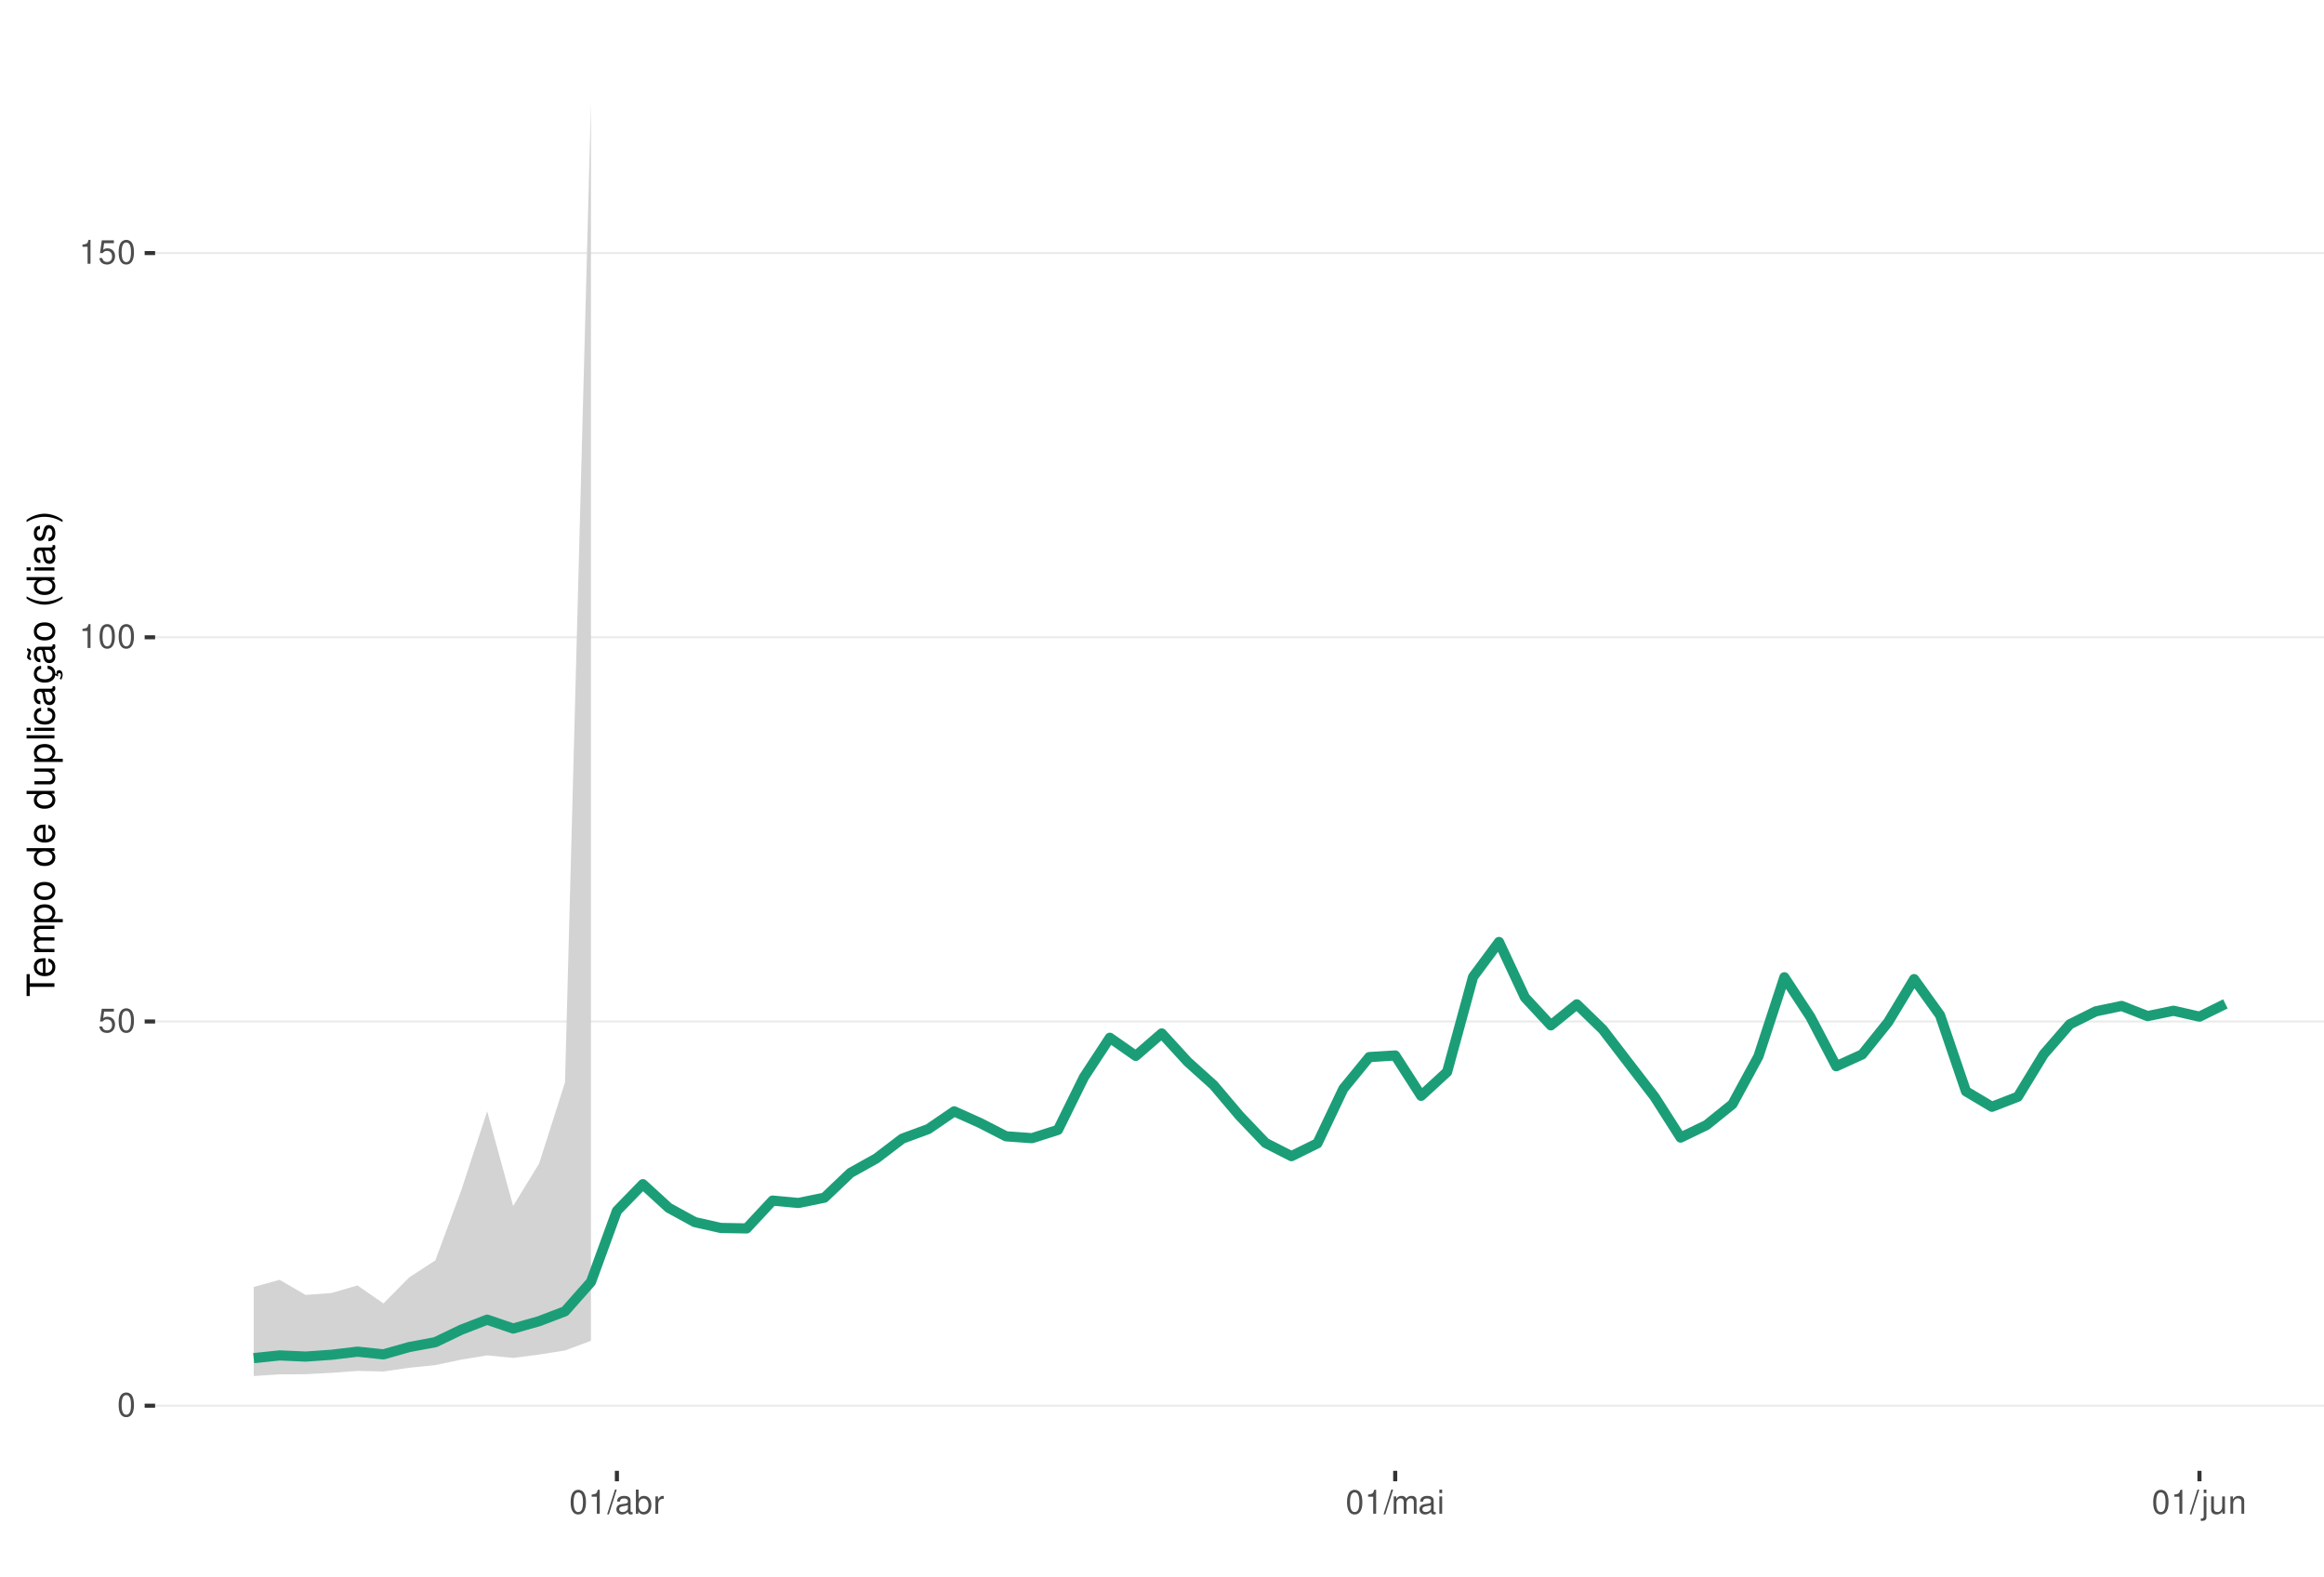
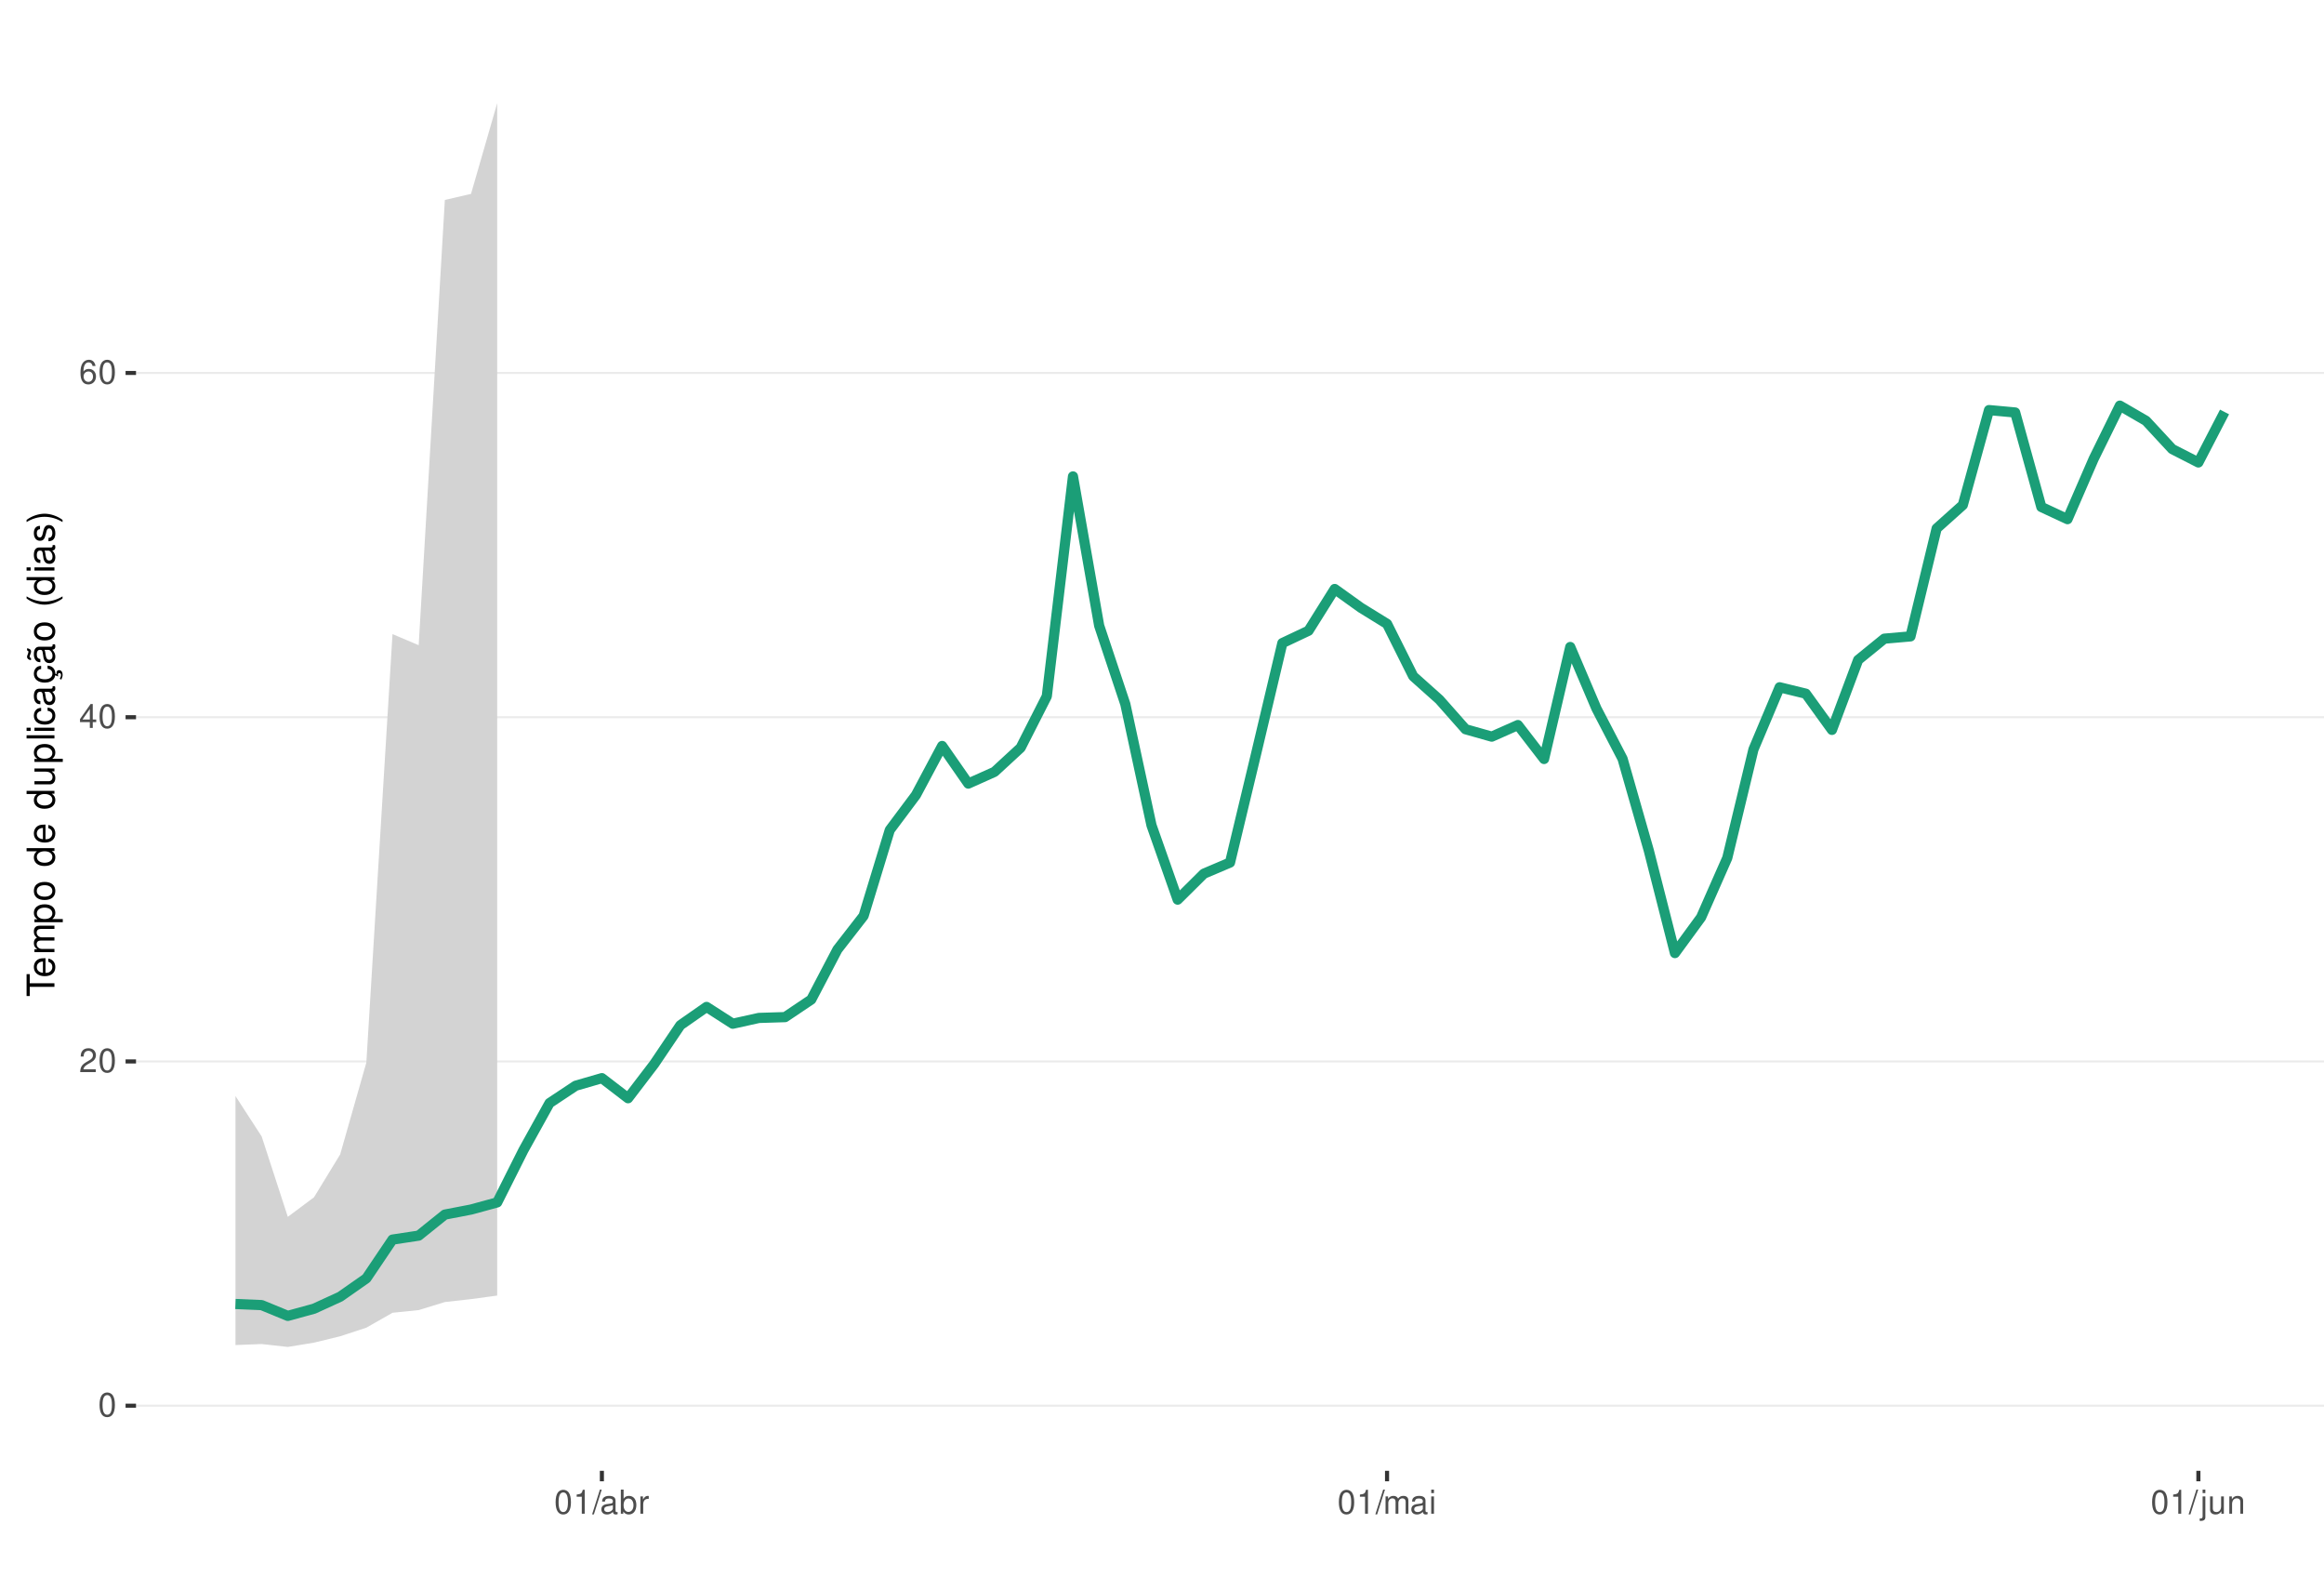
<svg xmlns="http://www.w3.org/2000/svg" xmlns:xlink="http://www.w3.org/1999/xlink" width="609pt" height="413pt" viewBox="0 0 609 413" version="1.1">
  <defs>
    <g>
      <symbol overflow="visible" id="glyph0-0">
        <path style="stroke:none;" d="" />
      </symbol>
      <symbol overflow="visible" id="glyph0-1">
        <path style="stroke:none;" d="M 2.375 -6.266 C 1.812 -6.266 1.297 -6 0.969 -5.578 C 0.578 -5.016 0.375 -4.188 0.375 -3.031 C 0.375 -0.922 1.062 0.203 2.375 0.203 C 3.672 0.203 4.391 -0.922 4.391 -2.984 C 4.391 -4.188 4.203 -5 3.797 -5.578 C 3.469 -6 2.953 -6.266 2.375 -6.266 Z M 2.375 -5.578 C 3.203 -5.578 3.609 -4.75 3.609 -3.047 C 3.609 -1.266 3.219 -0.438 2.359 -0.438 C 1.562 -0.438 1.156 -1.297 1.156 -3.016 C 1.156 -4.75 1.562 -5.578 2.375 -5.578 Z M 2.375 -5.578 " />
      </symbol>
      <symbol overflow="visible" id="glyph0-2">
-         <path style="stroke:none;" d="M 4.125 -6.141 L 0.953 -6.141 L 0.5 -2.797 L 1.188 -2.797 C 1.547 -3.219 1.844 -3.375 2.328 -3.375 C 3.156 -3.375 3.656 -2.797 3.656 -1.891 C 3.656 -1.016 3.156 -0.469 2.312 -0.469 C 1.656 -0.469 1.25 -0.812 1.062 -1.5 L 0.297 -1.5 C 0.406 -1 0.5 -0.766 0.672 -0.531 C 1.016 -0.062 1.641 0.203 2.344 0.203 C 3.578 0.203 4.438 -0.703 4.438 -2 C 4.438 -3.219 3.641 -4.047 2.453 -4.047 C 2.031 -4.047 1.672 -3.938 1.328 -3.672 L 1.562 -5.391 L 4.125 -5.391 Z M 4.125 -6.141 " />
+         <path style="stroke:none;" d="M 4.375 -0.75 L 1.156 -0.75 C 1.234 -1.266 1.5 -1.594 2.266 -2.062 L 3.125 -2.547 C 3.984 -3.016 4.422 -3.656 4.422 -4.438 C 4.422 -4.953 4.219 -5.438 3.859 -5.781 C 3.484 -6.109 3.031 -6.266 2.453 -6.266 C 1.672 -6.266 1.094 -5.984 0.766 -5.438 C 0.547 -5.109 0.453 -4.719 0.438 -4.094 L 1.188 -4.094 C 1.219 -4.516 1.266 -4.766 1.375 -4.984 C 1.578 -5.359 1.969 -5.594 2.438 -5.594 C 3.125 -5.594 3.641 -5.094 3.641 -4.422 C 3.641 -3.906 3.359 -3.484 2.812 -3.172 L 2.016 -2.703 C 0.734 -1.969 0.359 -1.375 0.297 -0.016 L 4.375 -0.016 Z M 4.375 -0.75 " />
      </symbol>
      <symbol overflow="visible" id="glyph0-3">
+         <path style="stroke:none;" d="M 2.828 -1.516 L 2.828 0 L 3.594 0 L 3.594 -1.516 L 4.5 -1.516 L 4.5 -2.203 L 3.594 -2.203 L 3.594 -6.266 L 3.031 -6.266 L 0.25 -2.312 L 0.25 -1.516 Z M 2.828 -2.203 L 0.906 -2.203 L 2.828 -4.953 Z M 2.828 -2.203 " />
+       </symbol>
+       <symbol overflow="visible" id="glyph0-4">
+         <path style="stroke:none;" d="M 4.312 -4.625 C 4.156 -5.656 3.5 -6.266 2.578 -6.266 C 1.891 -6.266 1.297 -5.922 0.922 -5.359 C 0.531 -4.75 0.375 -3.984 0.375 -2.859 C 0.375 -1.797 0.516 -1.141 0.891 -0.578 C 1.219 -0.062 1.75 0.203 2.438 0.203 C 3.594 0.203 4.438 -0.672 4.438 -1.891 C 4.438 -3.047 3.656 -3.859 2.562 -3.859 C 1.953 -3.859 1.484 -3.641 1.156 -3.172 C 1.156 -4.719 1.641 -5.578 2.516 -5.578 C 3.062 -5.578 3.422 -5.234 3.547 -4.625 Z M 2.469 -3.188 C 3.203 -3.188 3.656 -2.672 3.656 -1.828 C 3.656 -1.047 3.141 -0.469 2.438 -0.469 C 1.734 -0.469 1.188 -1.078 1.188 -1.875 C 1.188 -2.656 1.719 -3.188 2.469 -3.188 Z M 2.469 -3.188 " />
+       </symbol>
+       <symbol overflow="visible" id="glyph0-5">
        <path style="stroke:none;" d="M 2.234 -4.453 L 2.234 0 L 3 0 L 3 -6.266 L 2.5 -6.266 C 2.234 -5.297 2.062 -5.172 0.891 -5.016 L 0.891 -4.453 Z M 2.234 -4.453 " />
      </symbol>
-       <symbol overflow="visible" id="glyph0-4">
+       <symbol overflow="visible" id="glyph0-6">
        <path style="stroke:none;" d="M 1.984 -6.312 L -0.062 0.172 L 0.406 0.172 L 2.453 -6.312 Z M 1.984 -6.312 " />
      </symbol>
-       <symbol overflow="visible" id="glyph0-5">
+       <symbol overflow="visible" id="glyph0-7">
        <path style="stroke:none;" d="M 4.625 -0.422 C 4.547 -0.406 4.516 -0.406 4.469 -0.406 C 4.219 -0.406 4.078 -0.531 4.078 -0.766 L 4.078 -3.422 C 4.078 -4.234 3.5 -4.672 2.375 -4.672 C 1.719 -4.672 1.188 -4.469 0.875 -4.141 C 0.672 -3.906 0.578 -3.641 0.562 -3.188 L 1.297 -3.188 C 1.344 -3.75 1.672 -4 2.359 -4 C 3.016 -4 3.375 -3.75 3.375 -3.328 L 3.375 -3.141 C 3.359 -2.828 3.203 -2.703 2.609 -2.625 C 1.594 -2.5 1.438 -2.469 1.156 -2.359 C 0.625 -2.125 0.359 -1.734 0.359 -1.141 C 0.359 -0.312 0.938 0.203 1.859 0.203 C 2.422 0.203 2.875 0 3.391 -0.469 C 3.438 0 3.672 0.203 4.141 0.203 C 4.297 0.203 4.391 0.188 4.625 0.125 Z M 3.375 -1.422 C 3.375 -1.188 3.297 -1.031 3.078 -0.844 C 2.781 -0.578 2.438 -0.438 2.016 -0.438 C 1.453 -0.438 1.109 -0.703 1.109 -1.156 C 1.109 -1.641 1.422 -1.875 2.203 -1.984 C 2.984 -2.094 3.125 -2.125 3.375 -2.234 Z M 3.375 -1.422 " />
      </symbol>
-       <symbol overflow="visible" id="glyph0-6">
+       <symbol overflow="visible" id="glyph0-8">
        <path style="stroke:none;" d="M 0.469 -6.312 L 0.469 0 L 1.109 0 L 1.109 -0.578 C 1.469 -0.047 1.922 0.203 2.547 0.203 C 3.75 0.203 4.531 -0.781 4.531 -2.281 C 4.531 -3.75 3.797 -4.672 2.594 -4.672 C 1.969 -4.672 1.531 -4.438 1.188 -3.922 L 1.188 -6.312 Z M 2.453 -3.984 C 3.25 -3.984 3.781 -3.297 3.781 -2.203 C 3.781 -1.172 3.234 -0.469 2.453 -0.469 C 1.672 -0.469 1.188 -1.172 1.188 -2.234 C 1.188 -3.297 1.672 -3.984 2.453 -3.984 Z M 2.453 -3.984 " />
      </symbol>
-       <symbol overflow="visible" id="glyph0-7">
+       <symbol overflow="visible" id="glyph0-9">
        <path style="stroke:none;" d="M 0.594 -4.531 L 0.594 0 L 1.328 0 L 1.328 -2.359 C 1.328 -3.438 1.781 -3.938 2.781 -3.906 L 2.781 -4.641 C 2.656 -4.656 2.594 -4.672 2.5 -4.672 C 2.031 -4.672 1.672 -4.391 1.266 -3.719 L 1.266 -4.531 Z M 0.594 -4.531 " />
      </symbol>
-       <symbol overflow="visible" id="glyph0-8">
+       <symbol overflow="visible" id="glyph0-10">
        <path style="stroke:none;" d="M 0.609 -4.531 L 0.609 0 L 1.328 0 L 1.328 -2.844 C 1.328 -3.5 1.812 -4.031 2.391 -4.031 C 2.938 -4.031 3.234 -3.703 3.234 -3.125 L 3.234 0 L 3.969 0 L 3.969 -2.844 C 3.969 -3.5 4.438 -4.031 5.031 -4.031 C 5.562 -4.031 5.875 -3.703 5.875 -3.125 L 5.875 0 L 6.594 0 L 6.594 -3.406 C 6.594 -4.219 6.125 -4.672 5.281 -4.672 C 4.672 -4.672 4.312 -4.484 3.891 -3.969 C 3.625 -4.453 3.25 -4.672 2.672 -4.672 C 2.062 -4.672 1.656 -4.438 1.266 -3.891 L 1.266 -4.531 Z M 0.609 -4.531 " />
      </symbol>
-       <symbol overflow="visible" id="glyph0-9">
+       <symbol overflow="visible" id="glyph0-11">
        <path style="stroke:none;" d="M 1.297 -4.531 L 0.578 -4.531 L 0.578 0 L 1.297 0 Z M 1.297 -6.312 L 0.578 -6.312 L 0.578 -5.406 L 1.297 -5.406 Z M 1.297 -6.312 " />
      </symbol>
-       <symbol overflow="visible" id="glyph0-10">
+       <symbol overflow="visible" id="glyph0-12">
        <path style="stroke:none;" d="M 0.609 -4.531 L 0.609 0.656 C 0.609 1.109 0.469 1.25 0.016 1.25 C -0.031 1.25 -0.062 1.25 -0.156 1.25 L -0.156 1.859 C -0.062 1.875 -0.031 1.891 0.094 1.891 C 0.906 1.891 1.328 1.562 1.328 0.938 L 1.328 -4.531 Z M 1.328 -6.312 L 0.609 -6.312 L 0.609 -5.406 L 1.328 -5.406 Z M 1.328 -6.312 " />
      </symbol>
-       <symbol overflow="visible" id="glyph0-11">
+       <symbol overflow="visible" id="glyph0-13">
        <path style="stroke:none;" d="M 4.172 0 L 4.172 -4.531 L 3.453 -4.531 L 3.453 -1.969 C 3.453 -1.031 2.969 -0.438 2.219 -0.438 C 1.641 -0.438 1.281 -0.781 1.281 -1.328 L 1.281 -4.531 L 0.562 -4.531 L 0.562 -1.031 C 0.562 -0.281 1.125 0.203 2.016 0.203 C 2.672 0.203 3.094 -0.031 3.516 -0.625 L 3.516 0 Z M 4.172 0 " />
      </symbol>
-       <symbol overflow="visible" id="glyph0-12">
+       <symbol overflow="visible" id="glyph0-14">
        <path style="stroke:none;" d="M 0.609 -4.531 L 0.609 0 L 1.328 0 L 1.328 -2.5 C 1.328 -3.422 1.812 -4.031 2.562 -4.031 C 3.141 -4.031 3.5 -3.688 3.5 -3.141 L 3.5 0 L 4.219 0 L 4.219 -3.422 C 4.219 -4.188 3.656 -4.672 2.781 -4.672 C 2.109 -4.672 1.672 -4.406 1.266 -3.781 L 1.266 -4.531 Z M 0.609 -4.531 " />
      </symbol>
      <symbol overflow="visible" id="glyph1-0">
        <path style="stroke:none;" d="" />
      </symbol>
      <symbol overflow="visible" id="glyph1-1">
        <path style="stroke:none;" d="M -6.469 -3.547 L -6.469 -5.938 L -7.297 -5.938 L -7.297 -0.203 L -6.469 -0.203 L -6.469 -2.609 L 0 -2.609 L 0 -3.547 Z M -6.469 -3.547 " />
      </symbol>
      <symbol overflow="visible" id="glyph1-2">
        <path style="stroke:none;" d="M -2.344 -5.125 C -3.141 -5.125 -3.625 -5.062 -4.016 -4.922 C -4.875 -4.578 -5.391 -3.781 -5.391 -2.797 C -5.391 -1.344 -4.281 -0.406 -2.547 -0.406 C -0.812 -0.406 0.234 -1.297 0.234 -2.781 C 0.234 -3.984 -0.453 -4.812 -1.594 -5.016 L -1.594 -4.188 C -0.906 -3.953 -0.547 -3.484 -0.547 -2.812 C -0.547 -2.281 -0.781 -1.828 -1.219 -1.547 C -1.516 -1.344 -1.812 -1.281 -2.344 -1.266 Z M -3.016 -1.297 C -3.984 -1.359 -4.625 -1.953 -4.625 -2.797 C -4.625 -3.641 -3.953 -4.234 -3.016 -4.234 Z M -3.016 -1.297 " />
      </symbol>
      <symbol overflow="visible" id="glyph1-3">
        <path style="stroke:none;" d="M -5.234 -0.703 L 0 -0.703 L 0 -1.547 L -3.297 -1.547 C -4.047 -1.547 -4.656 -2.094 -4.656 -2.766 C -4.656 -3.391 -4.281 -3.734 -3.609 -3.734 L 0 -3.734 L 0 -4.578 L -3.297 -4.578 C -4.047 -4.578 -4.656 -5.125 -4.656 -5.812 C -4.656 -6.422 -4.266 -6.781 -3.609 -6.781 L 0 -6.781 L 0 -7.625 L -3.938 -7.625 C -4.875 -7.625 -5.391 -7.078 -5.391 -6.094 C -5.391 -5.406 -5.188 -4.984 -4.594 -4.484 C -5.156 -4.188 -5.391 -3.766 -5.391 -3.078 C -5.391 -2.375 -5.125 -1.906 -4.5 -1.469 L -5.234 -1.469 Z M -5.234 -0.703 " />
      </symbol>
      <symbol overflow="visible" id="glyph1-4">
        <path style="stroke:none;" d="M 2.188 -0.547 L 2.188 -1.375 L -0.547 -1.375 C -0.016 -1.812 0.234 -2.312 0.234 -2.984 C 0.234 -4.344 -0.859 -5.234 -2.531 -5.234 C -4.297 -5.234 -5.391 -4.375 -5.391 -2.984 C -5.391 -2.266 -5.062 -1.703 -4.453 -1.312 L -5.234 -1.312 L -5.234 -0.547 Z M -4.609 -2.844 C -4.609 -3.766 -3.797 -4.359 -2.547 -4.359 C -1.359 -4.359 -0.547 -3.75 -0.547 -2.844 C -0.547 -1.953 -1.344 -1.375 -2.578 -1.375 C -3.812 -1.375 -4.609 -1.953 -4.609 -2.844 Z M -4.609 -2.844 " />
      </symbol>
      <symbol overflow="visible" id="glyph1-5">
        <path style="stroke:none;" d="M -5.391 -2.719 C -5.391 -1.234 -4.344 -0.359 -2.578 -0.359 C -0.812 -0.359 0.234 -1.234 0.234 -2.734 C 0.234 -4.203 -0.812 -5.094 -2.547 -5.094 C -4.359 -5.094 -5.391 -4.234 -5.391 -2.719 Z M -4.625 -2.734 C -4.625 -3.672 -3.844 -4.234 -2.547 -4.234 C -1.312 -4.234 -0.547 -3.656 -0.547 -2.734 C -0.547 -1.797 -1.312 -1.234 -2.578 -1.234 C -3.844 -1.234 -4.625 -1.797 -4.625 -2.734 Z M -4.625 -2.734 " />
      </symbol>
      <symbol overflow="visible" id="glyph1-6">
        <path style="stroke:none;" d="" />
      </symbol>
      <symbol overflow="visible" id="glyph1-7">
        <path style="stroke:none;" d="M -7.297 -4.953 L -7.297 -4.125 L -4.578 -4.125 C -5.109 -3.766 -5.391 -3.203 -5.391 -2.516 C -5.391 -1.156 -4.297 -0.266 -2.625 -0.266 C -0.859 -0.266 0.234 -1.125 0.234 -2.547 C 0.234 -3.266 -0.047 -3.766 -0.688 -4.203 L 0 -4.203 L 0 -4.953 Z M -4.609 -2.656 C -4.609 -3.547 -3.812 -4.125 -2.562 -4.125 C -1.344 -4.125 -0.547 -3.547 -0.547 -2.656 C -0.547 -1.734 -1.359 -1.125 -2.578 -1.125 C -3.797 -1.125 -4.609 -1.734 -4.609 -2.656 Z M -4.609 -2.656 " />
      </symbol>
      <symbol overflow="visible" id="glyph1-8">
        <path style="stroke:none;" d="M 0 -4.812 L -5.234 -4.812 L -5.234 -3.984 L -2.266 -3.984 C -1.203 -3.984 -0.5 -3.438 -0.5 -2.562 C -0.5 -1.906 -0.906 -1.484 -1.531 -1.484 L -5.234 -1.484 L -5.234 -0.656 L -1.203 -0.656 C -0.328 -0.656 0.234 -1.297 0.234 -2.312 C 0.234 -3.094 -0.047 -3.578 -0.734 -4.062 L 0 -4.062 Z M 0 -4.812 " />
      </symbol>
      <symbol overflow="visible" id="glyph1-9">
        <path style="stroke:none;" d="M -7.297 -1.516 L -7.297 -0.688 L 0 -0.688 L 0 -1.516 Z M -7.297 -1.516 " />
      </symbol>
      <symbol overflow="visible" id="glyph1-10">
        <path style="stroke:none;" d="M -5.234 -1.5 L -5.234 -0.672 L 0 -0.672 L 0 -1.5 Z M -7.297 -1.5 L -7.297 -0.656 L -6.234 -0.656 L -6.234 -1.5 Z M -7.297 -1.5 " />
      </symbol>
      <symbol overflow="visible" id="glyph1-11">
        <path style="stroke:none;" d="M -3.484 -4.703 C -3.984 -4.672 -4.312 -4.562 -4.609 -4.359 C -5.094 -4 -5.391 -3.375 -5.391 -2.641 C -5.391 -1.219 -4.266 -0.312 -2.531 -0.312 C -0.844 -0.312 0.234 -1.203 0.234 -2.625 C 0.234 -3.875 -0.516 -4.672 -1.797 -4.766 L -1.797 -3.938 C -0.953 -3.797 -0.547 -3.359 -0.547 -2.656 C -0.547 -1.734 -1.297 -1.188 -2.531 -1.188 C -3.844 -1.188 -4.625 -1.719 -4.625 -2.625 C -4.625 -3.328 -4.203 -3.766 -3.484 -3.875 Z M -3.484 -4.703 " />
      </symbol>
      <symbol overflow="visible" id="glyph1-12">
        <path style="stroke:none;" d="M -0.484 -5.344 C -0.469 -5.266 -0.469 -5.219 -0.469 -5.172 C -0.469 -4.875 -0.625 -4.719 -0.875 -4.719 L -3.953 -4.719 C -4.891 -4.719 -5.391 -4.047 -5.391 -2.75 C -5.391 -1.984 -5.172 -1.375 -4.781 -1.016 C -4.516 -0.766 -4.203 -0.672 -3.688 -0.656 L -3.688 -1.484 C -4.328 -1.562 -4.625 -1.938 -4.625 -2.719 C -4.625 -3.484 -4.344 -3.891 -3.844 -3.891 L -3.625 -3.891 C -3.266 -3.875 -3.125 -3.703 -3.047 -3.016 C -2.891 -1.844 -2.844 -1.656 -2.719 -1.344 C -2.453 -0.734 -2 -0.422 -1.312 -0.422 C -0.375 -0.422 0.234 -1.078 0.234 -2.141 C 0.234 -2.797 0 -3.328 -0.547 -3.922 C 0 -3.984 0.234 -4.234 0.234 -4.781 C 0.234 -4.953 0.203 -5.062 0.141 -5.344 Z M -1.656 -3.891 C -1.375 -3.891 -1.203 -3.812 -0.969 -3.562 C -0.656 -3.219 -0.5 -2.812 -0.5 -2.312 C -0.5 -1.672 -0.812 -1.297 -1.344 -1.297 C -1.891 -1.297 -2.172 -1.656 -2.297 -2.547 C -2.422 -3.438 -2.453 -3.609 -2.594 -3.891 Z M -1.656 -3.891 " />
      </symbol>
      <symbol overflow="visible" id="glyph1-13">
        <path style="stroke:none;" d="M 0.234 -2.641 C 0.234 -3.875 -0.547 -4.703 -1.797 -4.766 L -1.797 -3.938 C -0.953 -3.797 -0.531 -3.359 -0.531 -2.656 C -0.531 -1.734 -1.281 -1.188 -2.516 -1.188 C -3.844 -1.188 -4.625 -1.719 -4.625 -2.625 C -4.625 -3.328 -4.203 -3.766 -3.484 -3.875 L -3.484 -4.703 C -3.984 -4.672 -4.312 -4.562 -4.609 -4.359 C -5.094 -4 -5.391 -3.375 -5.391 -2.641 C -5.391 -1.219 -4.266 -0.312 -2.531 -0.312 C -1.469 -0.312 -0.625 -0.672 -0.156 -1.312 C 0.047 -1.594 0.125 -1.812 0.203 -2.25 L 0.922 -1.938 L 0.984 -2.062 C 0.938 -2.188 0.906 -2.25 0.906 -2.375 C 0.906 -2.656 1.047 -2.828 1.281 -2.828 C 1.547 -2.828 1.734 -2.594 1.734 -2.297 C 1.734 -2.031 1.672 -1.844 1.438 -1.406 L 1.406 -1.312 L 1.812 -1.094 C 2.078 -1.75 2.141 -1.953 2.141 -2.344 C 2.141 -3.109 1.781 -3.578 1.203 -3.578 C 0.781 -3.578 0.547 -3.297 0.547 -2.797 C 0.547 -2.703 0.547 -2.641 0.562 -2.516 Z M 0.234 -2.641 " />
      </symbol>
      <symbol overflow="visible" id="glyph1-14">
        <path style="stroke:none;" d="M -0.484 -5.344 C -0.469 -5.266 -0.469 -5.219 -0.469 -5.172 C -0.469 -4.875 -0.625 -4.719 -0.875 -4.719 L -3.953 -4.719 C -4.891 -4.719 -5.391 -4.047 -5.391 -2.75 C -5.391 -1.984 -5.172 -1.375 -4.781 -1.016 C -4.516 -0.766 -4.203 -0.672 -3.688 -0.656 L -3.688 -1.484 C -4.328 -1.562 -4.625 -1.938 -4.625 -2.719 C -4.625 -3.484 -4.344 -3.891 -3.844 -3.891 L -3.625 -3.891 C -3.266 -3.875 -3.125 -3.703 -3.047 -3.016 C -2.891 -1.844 -2.844 -1.656 -2.719 -1.344 C -2.453 -0.734 -2 -0.422 -1.312 -0.422 C -0.375 -0.422 0.234 -1.078 0.234 -2.141 C 0.234 -2.797 0 -3.328 -0.547 -3.922 C 0 -3.984 0.234 -4.234 0.234 -4.781 C 0.234 -4.953 0.203 -5.062 0.141 -5.344 Z M -1.656 -3.891 C -1.375 -3.891 -1.203 -3.812 -0.969 -3.562 C -0.656 -3.219 -0.5 -2.812 -0.5 -2.312 C -0.5 -1.672 -0.812 -1.297 -1.344 -1.297 C -1.891 -1.297 -2.172 -1.656 -2.297 -2.547 C -2.422 -3.438 -2.453 -3.609 -2.594 -3.891 Z M -7.172 -3.75 C -6.922 -3.672 -6.812 -3.547 -6.812 -3.375 C -6.812 -3.25 -6.875 -2.984 -6.984 -2.734 C -7.156 -2.312 -7.172 -2.25 -7.172 -2.047 C -7.172 -1.594 -6.797 -1.297 -6.141 -1.188 L -6.141 -1.766 C -6.375 -1.812 -6.5 -1.938 -6.5 -2.094 C -6.5 -2.203 -6.469 -2.344 -6.375 -2.578 C -6.156 -3.156 -6.125 -3.234 -6.125 -3.438 C -6.125 -3.922 -6.484 -4.219 -7.172 -4.312 Z M -7.172 -3.75 " />
      </symbol>
      <symbol overflow="visible" id="glyph1-15">
        <path style="stroke:none;" d="M -7.297 -2.359 C -5.984 -1.359 -4.156 -0.734 -2.594 -0.734 C -1.016 -0.734 0.812 -1.359 2.125 -2.359 L 2.125 -2.906 C 0.688 -2.031 -0.984 -1.547 -2.594 -1.547 C -4.188 -1.547 -5.875 -2.031 -7.297 -2.906 Z M -7.297 -2.359 " />
      </symbol>
      <symbol overflow="visible" id="glyph1-16">
        <path style="stroke:none;" d="M -3.781 -4.375 C -4.812 -4.375 -5.391 -3.688 -5.391 -2.484 C -5.391 -1.266 -4.766 -0.469 -3.797 -0.469 C -2.969 -0.469 -2.578 -0.891 -2.281 -2.125 L -2.094 -2.906 C -1.953 -3.484 -1.734 -3.719 -1.375 -3.719 C -0.875 -3.719 -0.547 -3.234 -0.547 -2.5 C -0.547 -2.047 -0.672 -1.672 -0.891 -1.453 C -1.047 -1.328 -1.188 -1.266 -1.562 -1.219 L -1.562 -0.344 C -0.344 -0.375 0.234 -1.062 0.234 -2.438 C 0.234 -3.75 -0.422 -4.594 -1.438 -4.594 C -2.203 -4.594 -2.641 -4.156 -2.891 -3.109 L -3.078 -2.312 C -3.234 -1.625 -3.453 -1.344 -3.828 -1.344 C -4.312 -1.344 -4.625 -1.766 -4.625 -2.453 C -4.625 -3.125 -4.328 -3.484 -3.781 -3.5 Z M -3.781 -4.375 " />
      </symbol>
      <symbol overflow="visible" id="glyph1-17">
        <path style="stroke:none;" d="M 2.125 -0.938 C 0.812 -1.938 -1.016 -2.562 -2.578 -2.562 C -4.156 -2.562 -5.984 -1.938 -7.297 -0.938 L -7.297 -0.375 C -5.859 -1.266 -4.188 -1.75 -2.578 -1.75 C -0.984 -1.75 0.703 -1.266 2.125 -0.375 Z M 2.125 -0.938 " />
      </symbol>
    </g>
    <clipPath id="clip1">
-       <path d="M 40.645 9.961 L 609 9.961 L 609 385.328 L 40.645 385.328 Z M 40.645 9.961 " />
+       <path d="M 35.645 9.961 L 609 9.961 L 609 385.328 L 35.645 385.328 Z M 35.645 9.961 " />
    </clipPath>
    <clipPath id="clip2">
-       <path d="M 40.645 368 L 609 368 L 609 369 L 40.645 369 Z M 40.645 368 " />
+       <path d="M 35.645 368 L 609 368 L 609 369 L 35.645 369 Z M 35.645 368 " />
    </clipPath>
    <clipPath id="clip3">
-       <path d="M 40.645 267 L 609 267 L 609 268 L 40.645 268 Z M 40.645 267 " />
+       <path d="M 35.645 277 L 609 277 L 609 279 L 35.645 279 Z M 35.645 277 " />
    </clipPath>
    <clipPath id="clip4">
-       <path d="M 40.645 166 L 609 166 L 609 168 L 40.645 168 Z M 40.645 166 " />
+       <path d="M 35.645 187 L 609 187 L 609 189 L 35.645 189 Z M 35.645 187 " />
    </clipPath>
    <clipPath id="clip5">
-       <path d="M 40.645 66 L 609 66 L 609 67 L 40.645 67 Z M 40.645 66 " />
+       <path d="M 35.645 97 L 609 97 L 609 98 L 35.645 98 Z M 35.645 97 " />
    </clipPath>
  </defs>
  <g id="surface188">
    <rect x="0" y="0" width="609" height="413" style="fill:rgb(100%,100%,100%);fill-opacity:1;stroke:none;" />
    <rect x="0" y="0" width="609" height="413" style="fill:rgb(100%,100%,100%);fill-opacity:1;stroke:none;" />
    <path style="fill:none;stroke-width:1.067;stroke-linecap:round;stroke-linejoin:round;stroke:rgb(100%,100%,100%);stroke-opacity:1;stroke-miterlimit:10;" d="M 0 413 L 609 413 L 609 0 L 0 0 Z M 0 413 " />
    <g clip-path="url(#clip1)" clip-rule="nonzero">
-       <path style=" stroke:none;fill-rule:nonzero;fill:rgb(100%,100%,100%);fill-opacity:1;" d="M 40.645 385.328 L 609 385.328 L 609 9.961 L 40.645 9.961 Z M 40.645 385.328 " />
+       <path style=" stroke:none;fill-rule:nonzero;fill:rgb(100%,100%,100%);fill-opacity:1;" d="M 35.645 385.328 L 609 385.328 L 609 9.961 L 35.645 9.961 Z M 35.645 385.328 " />
    </g>
    <g clip-path="url(#clip2)" clip-rule="nonzero">
-       <path style="fill:none;stroke-width:0.533;stroke-linecap:butt;stroke-linejoin:round;stroke:rgb(92.157%,92.157%,92.157%);stroke-opacity:1;stroke-miterlimit:10;" d="M 40.645 368.266 L 609 368.266 " />
+       <path style="fill:none;stroke-width:0.533;stroke-linecap:butt;stroke-linejoin:round;stroke:rgb(92.157%,92.157%,92.157%);stroke-opacity:1;stroke-miterlimit:10;" d="M 35.645 368.266 L 609 368.266 " />
    </g>
    <g clip-path="url(#clip3)" clip-rule="nonzero">
-       <path style="fill:none;stroke-width:0.533;stroke-linecap:butt;stroke-linejoin:round;stroke:rgb(92.157%,92.157%,92.157%);stroke-opacity:1;stroke-miterlimit:10;" d="M 40.645 267.609 L 609 267.609 " />
+       <path style="fill:none;stroke-width:0.533;stroke-linecap:butt;stroke-linejoin:round;stroke:rgb(92.157%,92.157%,92.157%);stroke-opacity:1;stroke-miterlimit:10;" d="M 35.645 278.078 L 609 278.078 " />
    </g>
    <g clip-path="url(#clip4)" clip-rule="nonzero">
-       <path style="fill:none;stroke-width:0.533;stroke-linecap:butt;stroke-linejoin:round;stroke:rgb(92.157%,92.157%,92.157%);stroke-opacity:1;stroke-miterlimit:10;" d="M 40.645 166.957 L 609 166.957 " />
+       <path style="fill:none;stroke-width:0.533;stroke-linecap:butt;stroke-linejoin:round;stroke:rgb(92.157%,92.157%,92.157%);stroke-opacity:1;stroke-miterlimit:10;" d="M 35.645 187.895 L 609 187.895 " />
    </g>
    <g clip-path="url(#clip5)" clip-rule="nonzero">
-       <path style="fill:none;stroke-width:0.533;stroke-linecap:butt;stroke-linejoin:round;stroke:rgb(92.157%,92.157%,92.157%);stroke-opacity:1;stroke-miterlimit:10;" d="M 40.645 66.301 L 609 66.301 " />
-     </g>
-     <path style=" stroke:none;fill-rule:nonzero;fill:rgb(82.745%,82.745%,82.745%);fill-opacity:1;" d="M 66.48 337.16 L 73.277 335.289 L 80.078 339.25 L 86.875 338.746 L 93.672 336.758 L 100.473 341.48 L 107.27 334.621 L 114.07 330.207 L 120.867 311.855 L 127.664 291.133 L 134.465 315.945 L 141.262 304.848 L 148.062 283.562 L 154.859 27.023 L 154.859 351.262 L 148.062 353.797 L 141.262 354.871 L 134.465 355.754 L 127.664 355.082 L 120.867 356.199 L 114.07 357.637 L 107.27 358.32 L 100.473 359.305 L 93.672 359.156 L 86.875 359.66 L 80.078 360.016 L 73.277 360.055 L 66.48 360.492 Z M 66.48 337.16 " />
-     <path style="fill:none;stroke-width:2.667;stroke-linecap:butt;stroke-linejoin:round;stroke:rgb(10.588%,61.961%,46.667%);stroke-opacity:1;stroke-miterlimit:10;" d="M 66.48 355.805 L 73.277 355.094 L 80.078 355.398 L 86.875 354.922 L 93.672 354.113 L 100.473 354.82 L 107.27 352.895 L 114.07 351.629 L 120.867 348.367 L 127.664 345.73 L 134.465 348.055 L 141.262 346.133 L 148.062 343.531 L 154.859 335.852 L 161.66 317.234 L 168.457 310.234 L 175.254 316.449 L 182.055 320.168 L 188.852 321.699 L 195.652 321.824 L 202.449 314.535 L 209.246 315.16 L 216.047 313.762 L 222.844 307.281 L 229.645 303.488 L 236.441 298.309 L 243.242 295.801 L 250.039 291.152 L 256.836 294.203 L 263.637 297.691 L 270.434 298.184 L 277.234 296.012 L 284.031 282.234 L 290.828 271.875 L 297.629 276.625 L 304.426 270.738 L 311.227 278.168 L 318.023 284.281 L 324.824 292.309 L 331.621 299.43 L 338.418 302.895 L 345.219 299.539 L 352.016 285.25 L 358.816 276.934 L 365.613 276.516 L 372.41 287.086 L 379.211 280.832 L 386.008 255.945 L 392.809 246.781 L 399.605 261.297 L 406.406 268.625 L 413.203 263.117 L 420 269.703 L 426.801 278.555 L 433.598 287.375 L 440.398 298.023 L 447.195 294.746 L 453.992 289.266 L 460.793 276.75 L 467.59 256.027 L 474.391 266.379 L 481.188 279.336 L 487.988 276.238 L 494.785 267.777 L 501.582 256.508 L 508.383 265.957 L 515.18 285.902 L 521.98 289.957 L 528.777 287.32 L 535.574 276.18 L 542.375 268.355 L 549.172 264.961 L 555.973 263.539 L 562.77 266.199 L 569.57 264.801 L 576.367 266.348 L 583.164 262.996 " />
-     <g style="fill:rgb(30.196%,30.196%,30.196%);fill-opacity:1;">
-       <use xlink:href="#glyph0-1" x="30.715" y="371.071" />
-     </g>
-     <g style="fill:rgb(30.196%,30.196%,30.196%);fill-opacity:1;">
-       <use xlink:href="#glyph0-2" x="25.715" y="270.415" />
-       <use xlink:href="#glyph0-1" x="30.715" y="270.415" />
-     </g>
-     <g style="fill:rgb(30.196%,30.196%,30.196%);fill-opacity:1;">
-       <use xlink:href="#glyph0-3" x="20.715" y="169.763" />
-       <use xlink:href="#glyph0-1" x="25.715" y="169.763" />
-       <use xlink:href="#glyph0-1" x="30.715" y="169.763" />
-     </g>
-     <g style="fill:rgb(30.196%,30.196%,30.196%);fill-opacity:1;">
-       <use xlink:href="#glyph0-3" x="20.715" y="69.106" />
-       <use xlink:href="#glyph0-2" x="25.715" y="69.106" />
-       <use xlink:href="#glyph0-1" x="30.715" y="69.106" />
-     </g>
-     <path style="fill:none;stroke-width:1.067;stroke-linecap:butt;stroke-linejoin:round;stroke:rgb(20%,20%,20%);stroke-opacity:1;stroke-miterlimit:10;" d="M 37.906 368.266 L 40.645 368.266 " />
-     <path style="fill:none;stroke-width:1.067;stroke-linecap:butt;stroke-linejoin:round;stroke:rgb(20%,20%,20%);stroke-opacity:1;stroke-miterlimit:10;" d="M 37.906 267.609 L 40.645 267.609 " />
-     <path style="fill:none;stroke-width:1.067;stroke-linecap:butt;stroke-linejoin:round;stroke:rgb(20%,20%,20%);stroke-opacity:1;stroke-miterlimit:10;" d="M 37.906 166.957 L 40.645 166.957 " />
-     <path style="fill:none;stroke-width:1.067;stroke-linecap:butt;stroke-linejoin:round;stroke:rgb(20%,20%,20%);stroke-opacity:1;stroke-miterlimit:10;" d="M 37.906 66.301 L 40.645 66.301 " />
-     <path style="fill:none;stroke-width:1.067;stroke-linecap:butt;stroke-linejoin:round;stroke:rgb(20%,20%,20%);stroke-opacity:1;stroke-miterlimit:10;" d="M 161.66 388.07 L 161.66 385.328 " />
-     <path style="fill:none;stroke-width:1.067;stroke-linecap:butt;stroke-linejoin:round;stroke:rgb(20%,20%,20%);stroke-opacity:1;stroke-miterlimit:10;" d="M 365.613 388.07 L 365.613 385.328 " />
-     <path style="fill:none;stroke-width:1.067;stroke-linecap:butt;stroke-linejoin:round;stroke:rgb(20%,20%,20%);stroke-opacity:1;stroke-miterlimit:10;" d="M 576.367 388.07 L 576.367 385.328 " />
-     <g style="fill:rgb(30.196%,30.196%,30.196%);fill-opacity:1;">
-       <use xlink:href="#glyph0-1" x="149.16" y="396.567" />
-       <use xlink:href="#glyph0-3" x="154.16" y="396.567" />
-       <use xlink:href="#glyph0-4" x="159.16" y="396.567" />
-       <use xlink:href="#glyph0-5" x="161.16" y="396.567" />
-       <use xlink:href="#glyph0-6" x="166.16" y="396.567" />
-       <use xlink:href="#glyph0-7" x="171.16" y="396.567" />
-     </g>
-     <g style="fill:rgb(30.196%,30.196%,30.196%);fill-opacity:1;">
-       <use xlink:href="#glyph0-1" x="352.613" y="396.567" />
-       <use xlink:href="#glyph0-3" x="357.613" y="396.567" />
-       <use xlink:href="#glyph0-4" x="362.613" y="396.567" />
-       <use xlink:href="#glyph0-8" x="364.613" y="396.567" />
-       <use xlink:href="#glyph0-5" x="371.613" y="396.567" />
-       <use xlink:href="#glyph0-9" x="376.613" y="396.567" />
-     </g>
-     <g style="fill:rgb(30.196%,30.196%,30.196%);fill-opacity:1;">
-       <use xlink:href="#glyph0-1" x="563.867" y="396.567" />
-       <use xlink:href="#glyph0-3" x="568.867" y="396.567" />
-       <use xlink:href="#glyph0-4" x="573.867" y="396.567" />
-       <use xlink:href="#glyph0-10" x="576.867" y="396.567" />
-       <use xlink:href="#glyph0-11" x="578.867" y="396.567" />
-       <use xlink:href="#glyph0-12" x="583.867" y="396.567" />
+       <path style="fill:none;stroke-width:0.533;stroke-linecap:butt;stroke-linejoin:round;stroke:rgb(92.157%,92.157%,92.157%);stroke-opacity:1;stroke-miterlimit:10;" d="M 35.645 97.707 L 609 97.707 " />
+     </g>
+     <path style=" stroke:none;fill-rule:nonzero;fill:rgb(82.745%,82.745%,82.745%);fill-opacity:1;" d="M 61.707 287.148 L 68.566 297.727 L 75.422 318.789 L 82.281 313.668 L 89.141 302.434 L 96 278.379 L 102.855 166.125 L 109.715 169.031 L 116.574 52.383 L 123.43 50.793 L 130.289 27.023 L 130.289 339.414 L 123.43 340.344 L 116.574 341.113 L 109.715 343.219 L 102.855 343.922 L 96 347.828 L 89.141 350.078 L 82.281 351.75 L 75.422 352.875 L 68.566 352.113 L 61.707 352.379 Z M 61.707 287.148 " />
+     <path style="fill:none;stroke-width:2.667;stroke-linecap:butt;stroke-linejoin:round;stroke:rgb(10.588%,61.961%,46.667%);stroke-opacity:1;stroke-miterlimit:10;" d="M 61.707 341.621 L 68.566 341.914 L 75.422 344.738 L 82.281 342.859 L 89.141 339.715 L 96 334.914 L 102.855 324.75 L 109.715 323.711 L 116.574 318.199 L 123.43 316.879 L 130.289 315.008 L 137.148 301.352 L 144.008 288.984 L 150.863 284.438 L 157.723 282.453 L 164.582 287.719 L 171.441 278.742 L 178.297 268.578 L 185.156 263.793 L 192.016 268.199 L 198.871 266.68 L 205.73 266.465 L 212.59 261.859 L 219.449 248.758 L 226.305 239.945 L 233.164 217.453 L 240.023 208.285 L 246.883 195.426 L 253.738 205.289 L 260.598 202.219 L 267.457 195.898 L 274.312 182.41 L 281.172 124.812 L 288.031 163.898 L 294.891 184.477 L 301.746 216.211 L 308.605 235.688 L 315.465 228.887 L 322.324 225.973 L 329.18 197.391 L 336.039 168.48 L 342.898 165.238 L 349.754 154.301 L 356.613 159.215 L 363.473 163.445 L 370.332 177.164 L 377.188 183.289 L 384.047 191.047 L 390.906 192.988 L 397.766 189.949 L 404.621 198.84 L 411.48 169.496 L 418.34 185.613 L 425.195 198.797 L 432.055 222.789 L 438.914 249.688 L 445.773 240.316 L 452.629 224.762 L 459.488 196.344 L 466.348 180.055 L 473.207 181.73 L 480.062 191.219 L 486.922 172.898 L 493.781 167.32 L 500.637 166.723 L 507.496 138.445 L 514.355 132.301 L 521.215 107.434 L 528.07 108.062 L 534.93 132.82 L 541.789 136.012 L 548.648 120.203 L 555.504 106.266 L 562.363 110.246 L 569.223 117.648 L 576.082 121.156 L 582.938 107.926 " />
+     <g style="fill:rgb(30.196%,30.196%,30.196%);fill-opacity:1;">
+       <use xlink:href="#glyph0-1" x="25.715" y="371.071" />
+     </g>
+     <g style="fill:rgb(30.196%,30.196%,30.196%);fill-opacity:1;">
+       <use xlink:href="#glyph0-2" x="20.715" y="280.884" />
+       <use xlink:href="#glyph0-1" x="25.715" y="280.884" />
+     </g>
+     <g style="fill:rgb(30.196%,30.196%,30.196%);fill-opacity:1;">
+       <use xlink:href="#glyph0-3" x="20.715" y="190.7" />
+       <use xlink:href="#glyph0-1" x="25.715" y="190.7" />
+     </g>
+     <g style="fill:rgb(30.196%,30.196%,30.196%);fill-opacity:1;">
+       <use xlink:href="#glyph0-4" x="20.715" y="100.513" />
+       <use xlink:href="#glyph0-1" x="25.715" y="100.513" />
+     </g>
+     <path style="fill:none;stroke-width:1.067;stroke-linecap:butt;stroke-linejoin:round;stroke:rgb(20%,20%,20%);stroke-opacity:1;stroke-miterlimit:10;" d="M 32.906 368.266 L 35.645 368.266 " />
+     <path style="fill:none;stroke-width:1.067;stroke-linecap:butt;stroke-linejoin:round;stroke:rgb(20%,20%,20%);stroke-opacity:1;stroke-miterlimit:10;" d="M 32.906 278.078 L 35.645 278.078 " />
+     <path style="fill:none;stroke-width:1.067;stroke-linecap:butt;stroke-linejoin:round;stroke:rgb(20%,20%,20%);stroke-opacity:1;stroke-miterlimit:10;" d="M 32.906 187.895 L 35.645 187.895 " />
+     <path style="fill:none;stroke-width:1.067;stroke-linecap:butt;stroke-linejoin:round;stroke:rgb(20%,20%,20%);stroke-opacity:1;stroke-miterlimit:10;" d="M 32.906 97.707 L 35.645 97.707 " />
+     <path style="fill:none;stroke-width:1.067;stroke-linecap:butt;stroke-linejoin:round;stroke:rgb(20%,20%,20%);stroke-opacity:1;stroke-miterlimit:10;" d="M 157.723 388.07 L 157.723 385.328 " />
+     <path style="fill:none;stroke-width:1.067;stroke-linecap:butt;stroke-linejoin:round;stroke:rgb(20%,20%,20%);stroke-opacity:1;stroke-miterlimit:10;" d="M 363.473 388.07 L 363.473 385.328 " />
+     <path style="fill:none;stroke-width:1.067;stroke-linecap:butt;stroke-linejoin:round;stroke:rgb(20%,20%,20%);stroke-opacity:1;stroke-miterlimit:10;" d="M 576.082 388.07 L 576.082 385.328 " />
+     <g style="fill:rgb(30.196%,30.196%,30.196%);fill-opacity:1;">
+       <use xlink:href="#glyph0-1" x="145.223" y="396.567" />
+       <use xlink:href="#glyph0-5" x="150.223" y="396.567" />
+       <use xlink:href="#glyph0-6" x="155.223" y="396.567" />
+       <use xlink:href="#glyph0-7" x="157.223" y="396.567" />
+       <use xlink:href="#glyph0-8" x="162.223" y="396.567" />
+       <use xlink:href="#glyph0-9" x="167.223" y="396.567" />
+     </g>
+     <g style="fill:rgb(30.196%,30.196%,30.196%);fill-opacity:1;">
+       <use xlink:href="#glyph0-1" x="350.473" y="396.567" />
+       <use xlink:href="#glyph0-5" x="355.473" y="396.567" />
+       <use xlink:href="#glyph0-6" x="360.473" y="396.567" />
+       <use xlink:href="#glyph0-10" x="362.473" y="396.567" />
+       <use xlink:href="#glyph0-7" x="369.473" y="396.567" />
+       <use xlink:href="#glyph0-11" x="374.473" y="396.567" />
+     </g>
+     <g style="fill:rgb(30.196%,30.196%,30.196%);fill-opacity:1;">
+       <use xlink:href="#glyph0-1" x="563.582" y="396.567" />
+       <use xlink:href="#glyph0-5" x="568.582" y="396.567" />
+       <use xlink:href="#glyph0-6" x="573.582" y="396.567" />
+       <use xlink:href="#glyph0-12" x="576.582" y="396.567" />
+       <use xlink:href="#glyph0-13" x="578.582" y="396.567" />
+       <use xlink:href="#glyph0-14" x="583.582" y="396.567" />
    </g>
    <g style="fill:rgb(0%,0%,0%);fill-opacity:1;">
      <use xlink:href="#glyph1-1" x="14.263" y="261.145" />
      <use xlink:href="#glyph1-2" x="14.263" y="256.145" />
      <use xlink:href="#glyph1-3" x="14.263" y="250.145" />
      <use xlink:href="#glyph1-4" x="14.263" y="242.145" />
      <use xlink:href="#glyph1-5" x="14.263" y="236.145" />
      <use xlink:href="#glyph1-6" x="14.263" y="230.145" />
      <use xlink:href="#glyph1-7" x="14.263" y="227.145" />
      <use xlink:href="#glyph1-2" x="14.263" y="221.145" />
      <use xlink:href="#glyph1-6" x="14.263" y="215.145" />
      <use xlink:href="#glyph1-7" x="14.263" y="212.145" />
      <use xlink:href="#glyph1-8" x="14.263" y="206.145" />
      <use xlink:href="#glyph1-4" x="14.263" y="200.145" />
      <use xlink:href="#glyph1-9" x="14.263" y="194.145" />
      <use xlink:href="#glyph1-10" x="14.263" y="192.145" />
      <use xlink:href="#glyph1-11" x="14.263" y="190.145" />
      <use xlink:href="#glyph1-12" x="14.263" y="185.145" />
      <use xlink:href="#glyph1-13" x="14.263" y="179.145" />
      <use xlink:href="#glyph1-14" x="14.263" y="174.145" />
      <use xlink:href="#glyph1-5" x="14.263" y="168.145" />
      <use xlink:href="#glyph1-6" x="14.263" y="162.145" />
      <use xlink:href="#glyph1-15" x="14.263" y="159.145" />
      <use xlink:href="#glyph1-7" x="14.263" y="156.145" />
      <use xlink:href="#glyph1-10" x="14.263" y="150.145" />
      <use xlink:href="#glyph1-12" x="14.263" y="148.145" />
      <use xlink:href="#glyph1-16" x="14.263" y="142.145" />
      <use xlink:href="#glyph1-17" x="14.263" y="137.145" />
    </g>
  </g>
</svg>
